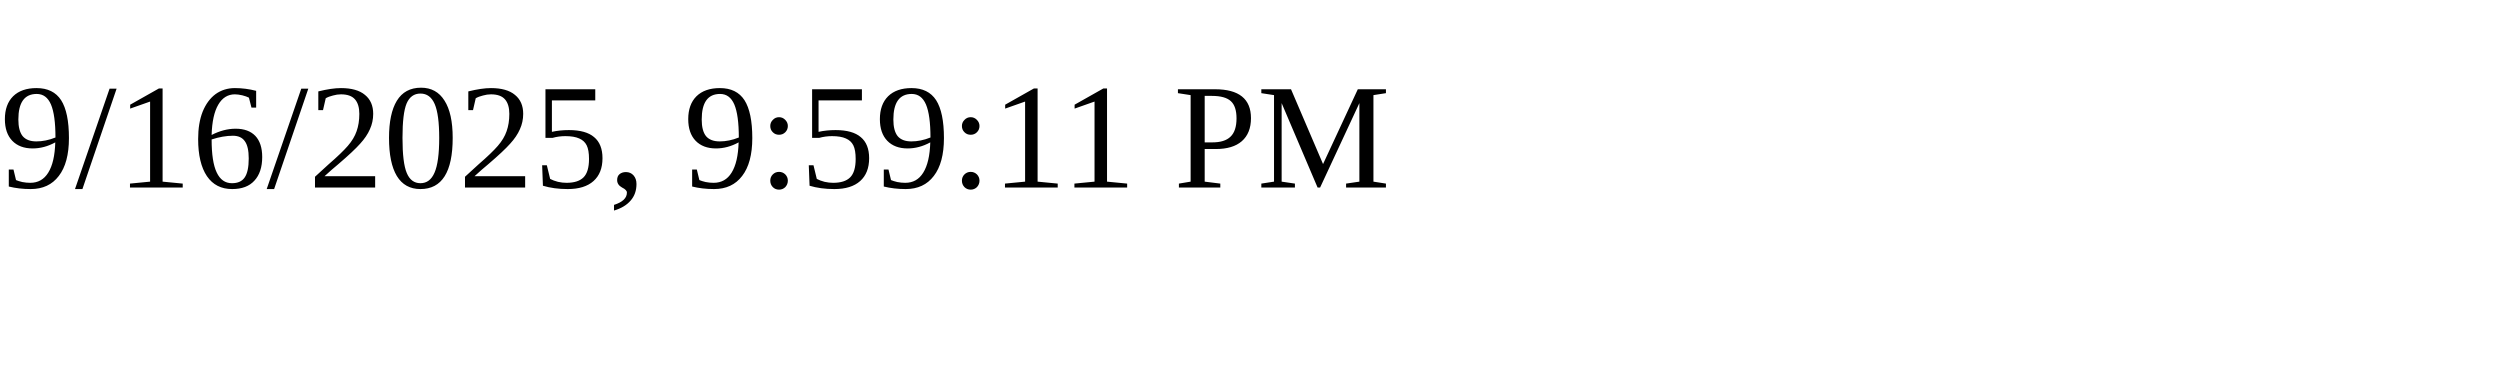
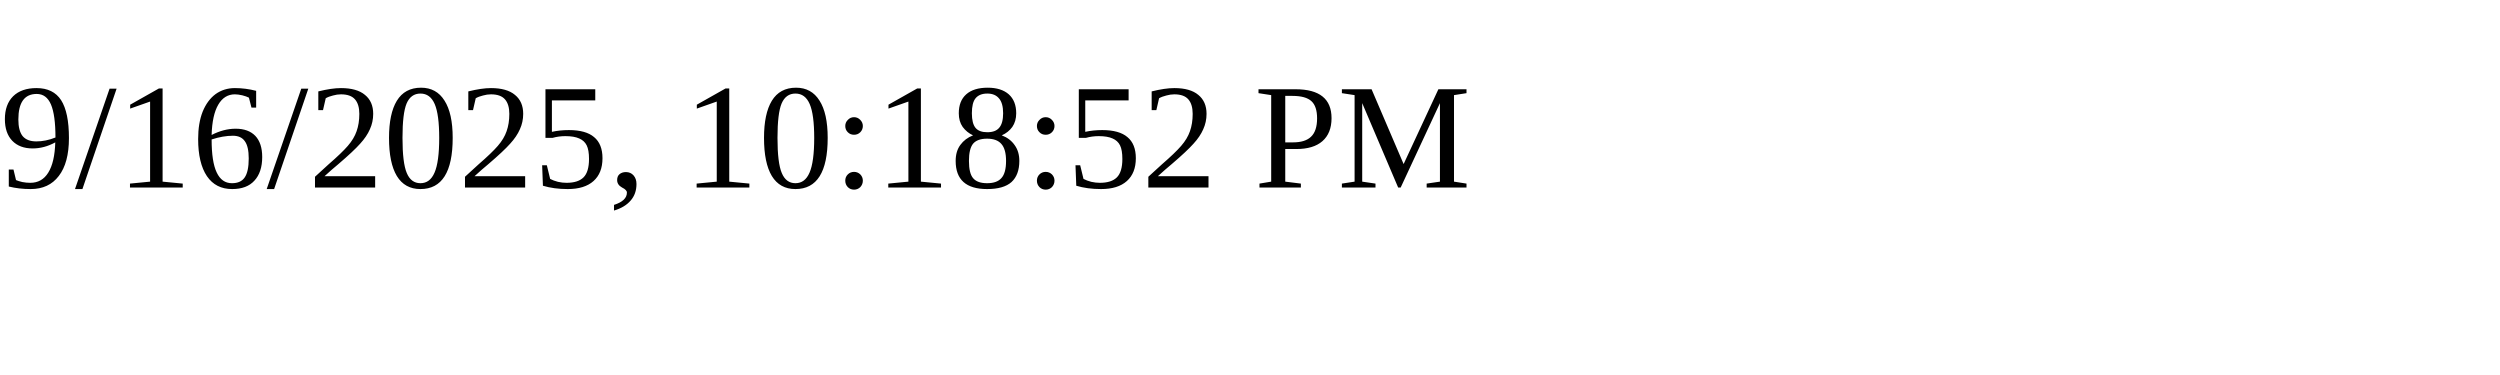
<svg xmlns="http://www.w3.org/2000/svg" height="30" width="200">
-   <text x="0" y="15">9/16/2025, 9:59:11 PM</text>
+   <text x="0" y="15">9/16/2025, 10:18:52 PM</text>
</svg>
